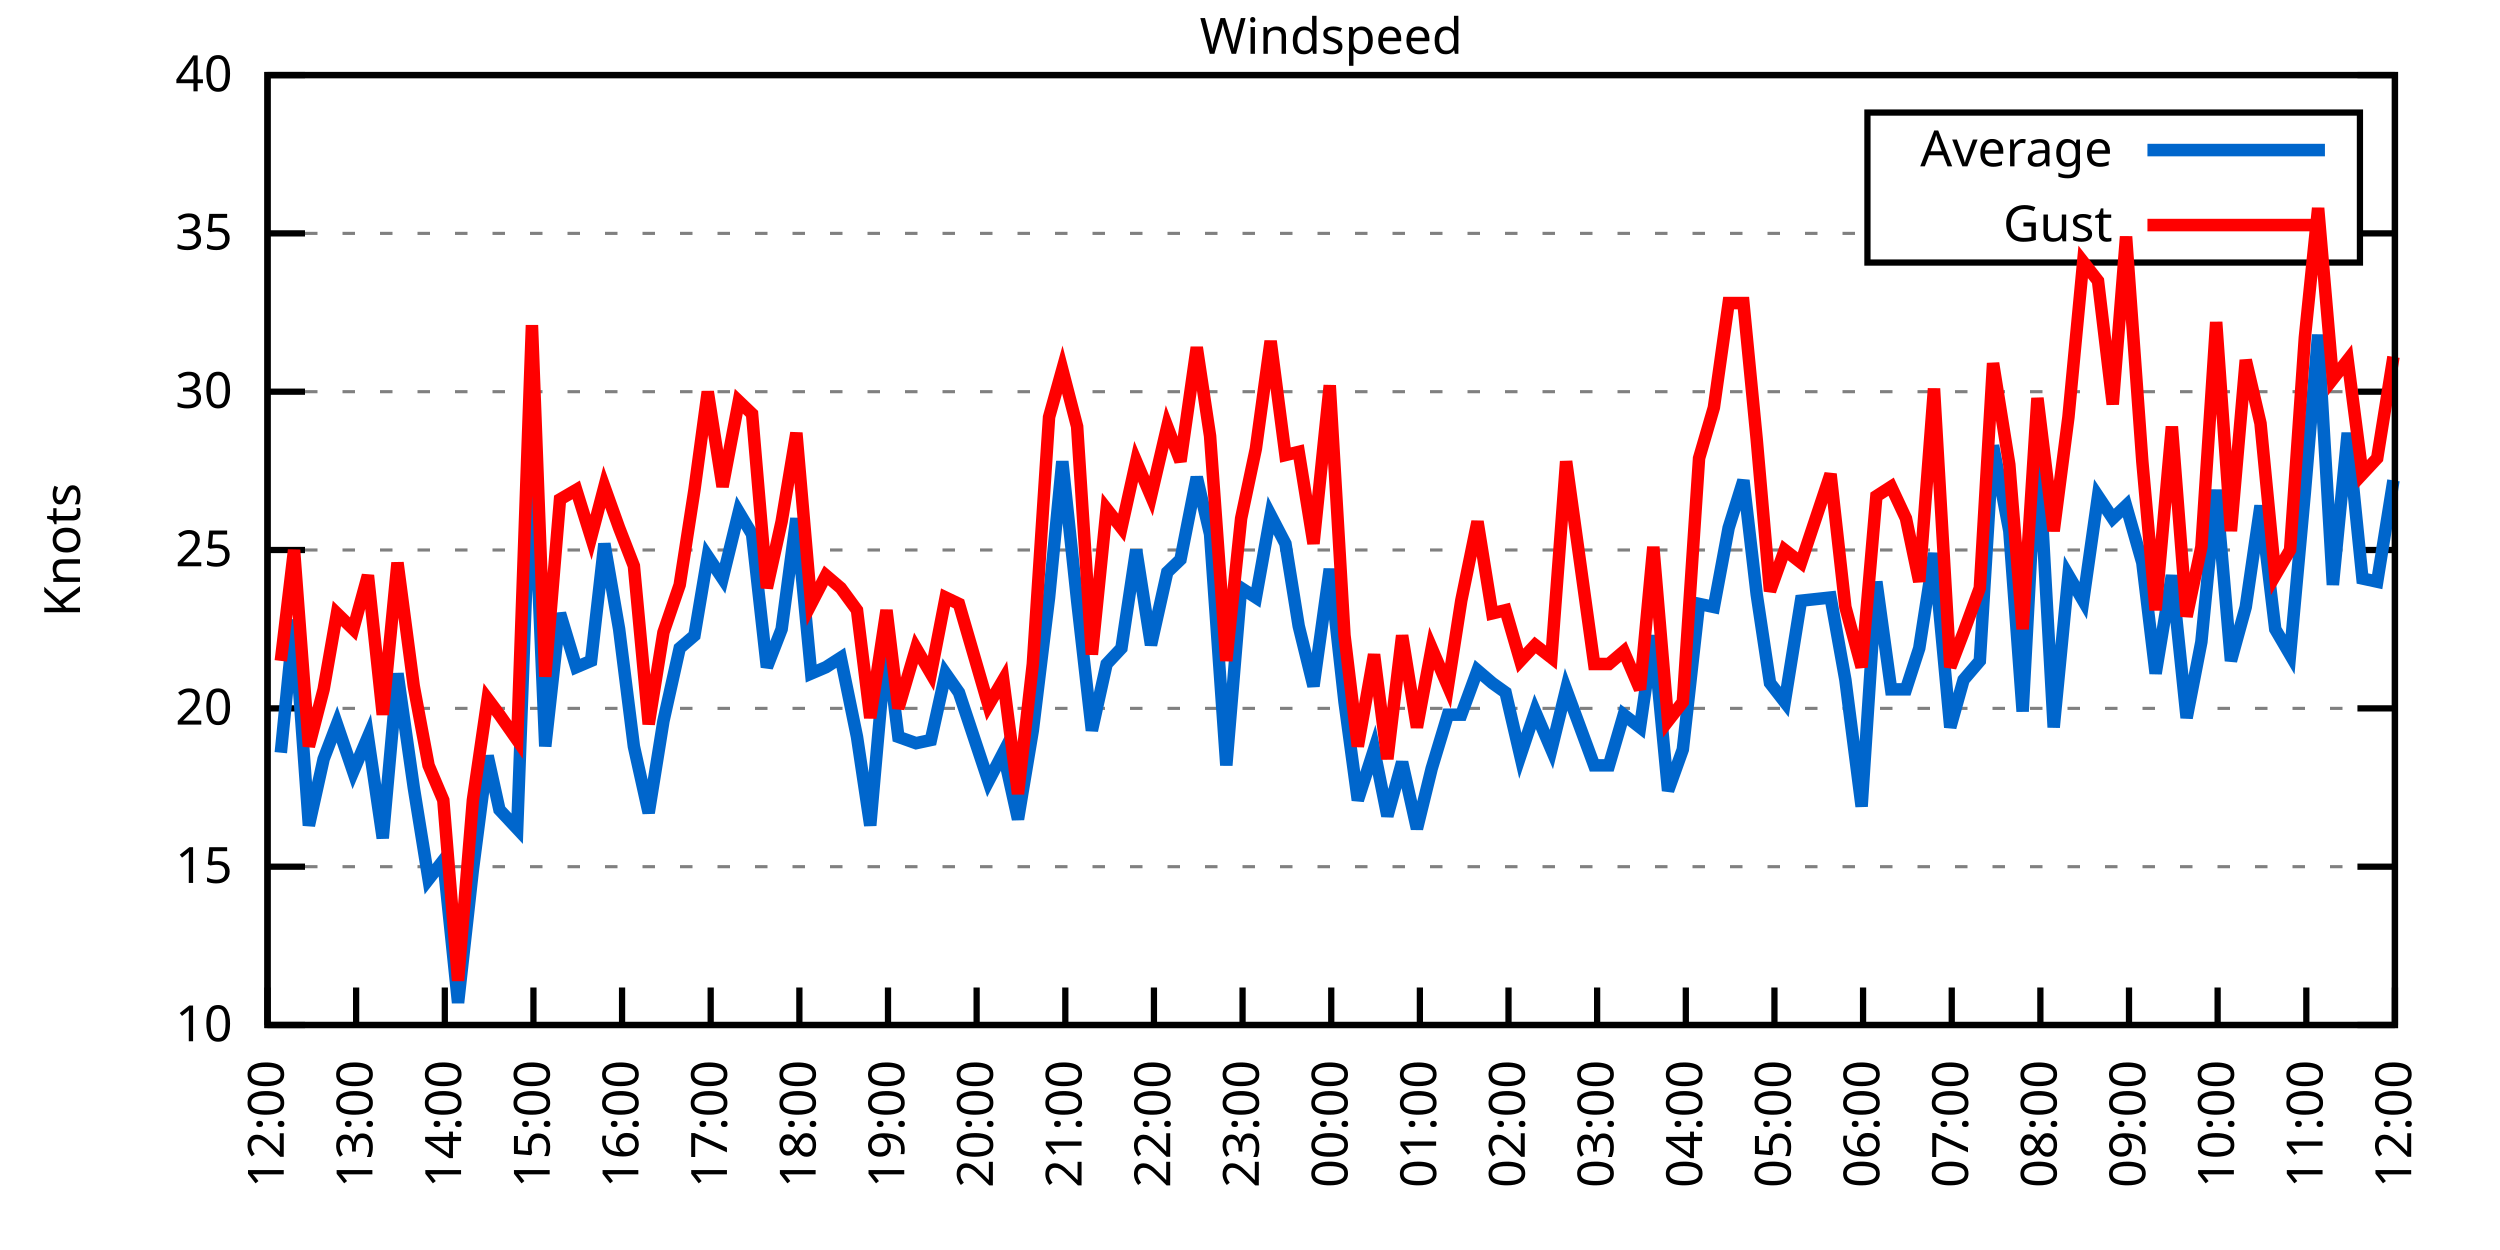
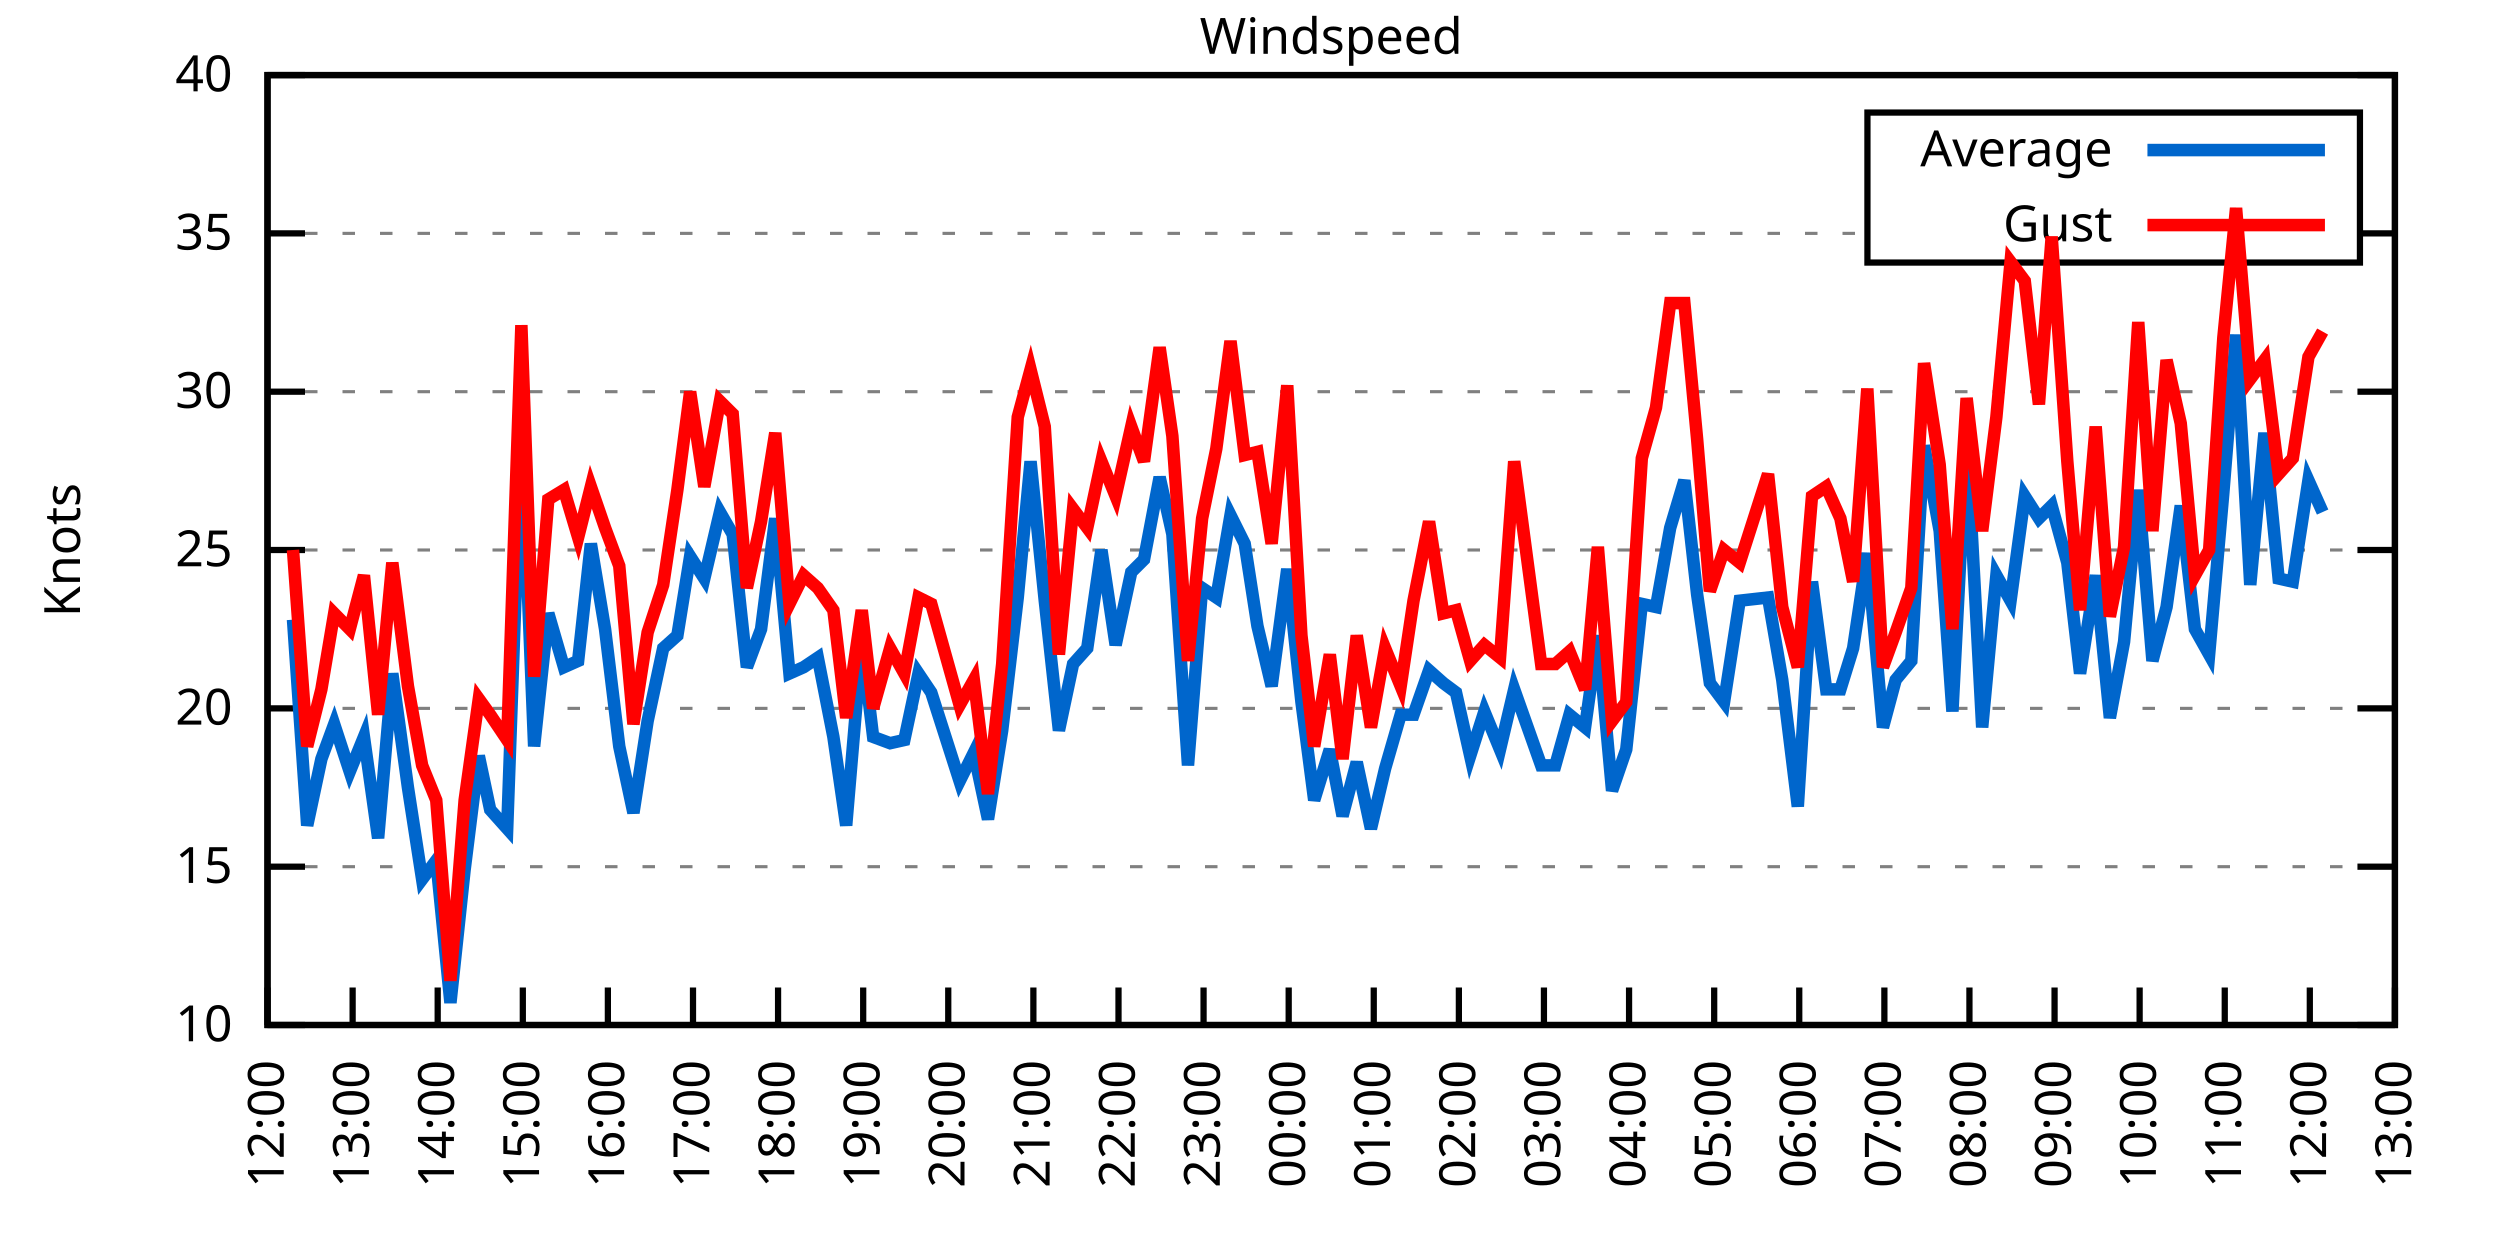
<svg xmlns="http://www.w3.org/2000/svg" xmlns:xlink="http://www.w3.org/1999/xlink" width="400" height="200" viewBox="0 0 400 200">
  <g id="gnuplot_canvas">
    <rect x="0" y="0" width="400" height="200" fill="none" />
    <defs>
      <circle id="gpDot" r="0.5" stroke-width="0.5" stroke="currentColor" />
      <path id="gpPt0" stroke-width="0.333" stroke="currentColor" d="M-1,0 h2 M0,-1 v2" />
      <path id="gpPt1" stroke-width="0.333" stroke="currentColor" d="M-1,-1 L1,1 M1,-1 L-1,1" />
      <path id="gpPt2" stroke-width="0.333" stroke="currentColor" d="M-1,0 L1,0 M0,-1 L0,1 M-1,-1 L1,1 M-1,1 L1,-1" />
      <rect id="gpPt3" stroke-width="0.333" stroke="currentColor" x="-1" y="-1" width="2" height="2" />
      <rect id="gpPt4" stroke-width="0.333" stroke="currentColor" fill="currentColor" x="-1" y="-1" width="2" height="2" />
      <circle id="gpPt5" stroke-width="0.333" stroke="currentColor" cx="0" cy="0" r="1" />
      <use xlink:href="#gpPt5" id="gpPt6" fill="currentColor" stroke="none" />
      <path id="gpPt7" stroke-width="0.333" stroke="currentColor" d="M0,-1.33 L-1.33,0.67 L1.33,0.67 z" />
      <use xlink:href="#gpPt7" id="gpPt8" fill="currentColor" stroke="none" />
      <use xlink:href="#gpPt7" id="gpPt9" stroke="currentColor" transform="rotate(180)" />
      <use xlink:href="#gpPt9" id="gpPt10" fill="currentColor" stroke="none" />
      <use xlink:href="#gpPt3" id="gpPt11" stroke="currentColor" transform="rotate(45)" />
      <use xlink:href="#gpPt11" id="gpPt12" fill="currentColor" stroke="none" />
      <path id="gpPt13" stroke-width="0.333" stroke="currentColor" d="M0,1.330 L1.265,0.411 L0.782,-1.067 L-0.782,-1.076 L-1.265,0.411 z" />
      <use xlink:href="#gpPt13" id="gpPt14" fill="currentColor" stroke="none" />
      <filter id="textbox" filterUnits="objectBoundingBox" x="0" y="0" height="1" width="1">
        <feFlood flood-color="white" flood-opacity="1" result="bgnd" />
        <feComposite in="SourceGraphic" in2="bgnd" operator="atop" />
      </filter>
      <filter id="greybox" filterUnits="objectBoundingBox" x="0" y="0" height="1" width="1">
        <feFlood flood-color="lightgrey" flood-opacity="1" result="grey" />
        <feComposite in="SourceGraphic" in2="grey" operator="atop" />
      </filter>
    </defs>
    <g fill="none" color="white" stroke="currentColor" stroke-width="1.00" stroke-linecap="butt" stroke-linejoin="miter">
</g>
    <g fill="none" color="black" stroke="currentColor" stroke-width="1.00" stroke-linecap="butt" stroke-linejoin="miter">
      <g stroke="none" shape-rendering="crispEdges">
        <polygon fill="rgb(255, 255, 255)" points="42.80,164.00 383.18,164.00 383.18,12.02 42.80,12.02 " />
      </g>
    </g>
    <g fill="none" color="black" stroke="currentColor" stroke-width="1.00" stroke-linecap="butt" stroke-linejoin="miter">
</g>
    <g fill="none" color="black" stroke="black" stroke-width="0.50" stroke-linecap="butt" stroke-linejoin="miter">
</g>
    <g fill="none" color="gray" stroke="currentColor" stroke-width="0.50" stroke-linecap="butt" stroke-linejoin="miter">
      <path stroke="gray" stroke-dasharray="2,4" class="gridline" d="M42.80,164.00 L383.19,164.00  " />
    </g>
    <g fill="none" color="gray" stroke="gray" stroke-width="1.00" stroke-linecap="butt" stroke-linejoin="miter">
</g>
    <g fill="none" color="black" stroke="currentColor" stroke-width="1.00" stroke-linecap="butt" stroke-linejoin="miter">
      <path stroke="black" d="M42.80,164.00 L48.80,164.00 M383.19,164.00 L377.19,164.00  " />
      <g transform="translate(37.20,166.60)" stroke="none" fill="black" font-family="Sans" font-size="8.00" text-anchor="end">
        <text>
          <tspan font-family="Sans"> 10</tspan>
        </text>
      </g>
    </g>
    <g fill="none" color="black" stroke="currentColor" stroke-width="1.00" stroke-linecap="butt" stroke-linejoin="miter">
</g>
    <g fill="none" color="black" stroke="black" stroke-width="0.50" stroke-linecap="butt" stroke-linejoin="miter">
</g>
    <g fill="none" color="gray" stroke="currentColor" stroke-width="0.50" stroke-linecap="butt" stroke-linejoin="miter">
      <path stroke="gray" stroke-dasharray="2,4" class="gridline" d="M42.80,138.67 L383.19,138.67  " />
    </g>
    <g fill="none" color="gray" stroke="gray" stroke-width="1.00" stroke-linecap="butt" stroke-linejoin="miter">
</g>
    <g fill="none" color="black" stroke="currentColor" stroke-width="1.00" stroke-linecap="butt" stroke-linejoin="miter">
      <path stroke="black" d="M42.80,138.67 L48.80,138.67 M383.19,138.67 L377.19,138.67  " />
      <g transform="translate(37.20,141.27)" stroke="none" fill="black" font-family="Sans" font-size="8.00" text-anchor="end">
        <text>
          <tspan font-family="Sans"> 15</tspan>
        </text>
      </g>
    </g>
    <g fill="none" color="black" stroke="currentColor" stroke-width="1.00" stroke-linecap="butt" stroke-linejoin="miter">
</g>
    <g fill="none" color="black" stroke="black" stroke-width="0.50" stroke-linecap="butt" stroke-linejoin="miter">
</g>
    <g fill="none" color="gray" stroke="currentColor" stroke-width="0.50" stroke-linecap="butt" stroke-linejoin="miter">
      <path stroke="gray" stroke-dasharray="2,4" class="gridline" d="M42.80,113.34 L383.19,113.34  " />
    </g>
    <g fill="none" color="gray" stroke="gray" stroke-width="1.00" stroke-linecap="butt" stroke-linejoin="miter">
</g>
    <g fill="none" color="black" stroke="currentColor" stroke-width="1.00" stroke-linecap="butt" stroke-linejoin="miter">
      <path stroke="black" d="M42.80,113.34 L48.80,113.34 M383.19,113.34 L377.19,113.34  " />
      <g transform="translate(37.20,115.94)" stroke="none" fill="black" font-family="Sans" font-size="8.00" text-anchor="end">
        <text>
          <tspan font-family="Sans"> 20</tspan>
        </text>
      </g>
    </g>
    <g fill="none" color="black" stroke="currentColor" stroke-width="1.00" stroke-linecap="butt" stroke-linejoin="miter">
</g>
    <g fill="none" color="black" stroke="black" stroke-width="0.50" stroke-linecap="butt" stroke-linejoin="miter">
</g>
    <g fill="none" color="gray" stroke="currentColor" stroke-width="0.50" stroke-linecap="butt" stroke-linejoin="miter">
      <path stroke="gray" stroke-dasharray="2,4" class="gridline" d="M42.80,88.00 L383.19,88.00  " />
    </g>
    <g fill="none" color="gray" stroke="gray" stroke-width="1.00" stroke-linecap="butt" stroke-linejoin="miter">
</g>
    <g fill="none" color="black" stroke="currentColor" stroke-width="1.00" stroke-linecap="butt" stroke-linejoin="miter">
      <path stroke="black" d="M42.80,88.00 L48.80,88.00 M383.19,88.00 L377.19,88.00  " />
      <g transform="translate(37.20,90.60)" stroke="none" fill="black" font-family="Sans" font-size="8.00" text-anchor="end">
        <text>
          <tspan font-family="Sans"> 25</tspan>
        </text>
      </g>
    </g>
    <g fill="none" color="black" stroke="currentColor" stroke-width="1.00" stroke-linecap="butt" stroke-linejoin="miter">
</g>
    <g fill="none" color="black" stroke="black" stroke-width="0.50" stroke-linecap="butt" stroke-linejoin="miter">
</g>
    <g fill="none" color="gray" stroke="currentColor" stroke-width="0.50" stroke-linecap="butt" stroke-linejoin="miter">
      <path stroke="gray" stroke-dasharray="2,4" class="gridline" d="M42.80,62.67 L383.19,62.67  " />
    </g>
    <g fill="none" color="gray" stroke="gray" stroke-width="1.00" stroke-linecap="butt" stroke-linejoin="miter">
</g>
    <g fill="none" color="black" stroke="currentColor" stroke-width="1.00" stroke-linecap="butt" stroke-linejoin="miter">
      <path stroke="black" d="M42.80,62.67 L48.80,62.67 M383.19,62.67 L377.19,62.67  " />
      <g transform="translate(37.20,65.27)" stroke="none" fill="black" font-family="Sans" font-size="8.00" text-anchor="end">
        <text>
          <tspan font-family="Sans"> 30</tspan>
        </text>
      </g>
    </g>
    <g fill="none" color="black" stroke="currentColor" stroke-width="1.00" stroke-linecap="butt" stroke-linejoin="miter">
</g>
    <g fill="none" color="black" stroke="black" stroke-width="0.50" stroke-linecap="butt" stroke-linejoin="miter">
</g>
    <g fill="none" color="gray" stroke="currentColor" stroke-width="0.50" stroke-linecap="butt" stroke-linejoin="miter">
      <path stroke="gray" stroke-dasharray="2,4" class="gridline" d="M42.80,37.34 L298.79,37.34 M377.59,37.34 L383.19,37.34  " />
    </g>
    <g fill="none" color="gray" stroke="gray" stroke-width="1.00" stroke-linecap="butt" stroke-linejoin="miter">
</g>
    <g fill="none" color="black" stroke="currentColor" stroke-width="1.00" stroke-linecap="butt" stroke-linejoin="miter">
      <path stroke="black" d="M42.80,37.34 L48.80,37.34 M383.19,37.34 L377.19,37.34  " />
      <g transform="translate(37.20,39.94)" stroke="none" fill="black" font-family="Sans" font-size="8.00" text-anchor="end">
        <text>
          <tspan font-family="Sans"> 35</tspan>
        </text>
      </g>
    </g>
    <g fill="none" color="black" stroke="currentColor" stroke-width="1.00" stroke-linecap="butt" stroke-linejoin="miter">
</g>
    <g fill="none" color="black" stroke="black" stroke-width="0.50" stroke-linecap="butt" stroke-linejoin="miter">
</g>
    <g fill="none" color="gray" stroke="currentColor" stroke-width="0.50" stroke-linecap="butt" stroke-linejoin="miter">
      <path stroke="gray" stroke-dasharray="2,4" class="gridline" d="M42.80,12.01 L383.19,12.01  " />
    </g>
    <g fill="none" color="gray" stroke="gray" stroke-width="1.00" stroke-linecap="butt" stroke-linejoin="miter">
</g>
    <g fill="none" color="black" stroke="currentColor" stroke-width="1.00" stroke-linecap="butt" stroke-linejoin="miter">
      <path stroke="black" d="M42.80,12.01 L48.80,12.01 M383.19,12.01 L377.19,12.01  " />
      <g transform="translate(37.20,14.61)" stroke="none" fill="black" font-family="Sans" font-size="8.00" text-anchor="end">
        <text>
          <tspan font-family="Sans"> 40</tspan>
        </text>
      </g>
    </g>
    <g fill="none" color="black" stroke="currentColor" stroke-width="1.00" stroke-linecap="butt" stroke-linejoin="miter">
      <path stroke="black" d="M42.80,164.00 L42.80,158.00  " />
      <g transform="translate(45.40,169.60) rotate(270.00)" stroke="none" fill="black" font-family="Sans" font-size="8.00" text-anchor="end">
        <text>
          <tspan font-family="Sans">12:00</tspan>
        </text>
      </g>
    </g>
    <g fill="none" color="black" stroke="currentColor" stroke-width="1.00" stroke-linecap="butt" stroke-linejoin="miter">
-       <path stroke="black" d="M56.98,164.00 L56.98,158.00  " />
-       <g transform="translate(59.58,169.60) rotate(270.00)" stroke="none" fill="black" font-family="Sans" font-size="8.00" text-anchor="end">
+       <path stroke="black" d="M56.42,164.00 L56.42,158.00  " />
+       <g transform="translate(59.02,169.60) rotate(270.00)" stroke="none" fill="black" font-family="Sans" font-size="8.00" text-anchor="end">
        <text>
          <tspan font-family="Sans">13:00</tspan>
        </text>
      </g>
    </g>
    <g fill="none" color="black" stroke="currentColor" stroke-width="1.00" stroke-linecap="butt" stroke-linejoin="miter">
-       <path stroke="black" d="M71.17,164.00 L71.17,158.00  " />
-       <g transform="translate(73.77,169.60) rotate(270.00)" stroke="none" fill="black" font-family="Sans" font-size="8.00" text-anchor="end">
+       <path stroke="black" d="M70.03,164.00 L70.03,158.00  " />
+       <g transform="translate(72.63,169.60) rotate(270.00)" stroke="none" fill="black" font-family="Sans" font-size="8.00" text-anchor="end">
        <text>
          <tspan font-family="Sans">14:00</tspan>
        </text>
      </g>
    </g>
    <g fill="none" color="black" stroke="currentColor" stroke-width="1.00" stroke-linecap="butt" stroke-linejoin="miter">
-       <path stroke="black" d="M85.35,164.00 L85.35,158.00  " />
-       <g transform="translate(87.95,169.60) rotate(270.00)" stroke="none" fill="black" font-family="Sans" font-size="8.00" text-anchor="end">
+       <path stroke="black" d="M83.65,164.00 L83.65,158.00  " />
+       <g transform="translate(86.25,169.60) rotate(270.00)" stroke="none" fill="black" font-family="Sans" font-size="8.00" text-anchor="end">
        <text>
          <tspan font-family="Sans">15:00</tspan>
        </text>
      </g>
    </g>
    <g fill="none" color="black" stroke="currentColor" stroke-width="1.00" stroke-linecap="butt" stroke-linejoin="miter">
-       <path stroke="black" d="M99.53,164.00 L99.53,158.00  " />
-       <g transform="translate(102.13,169.60) rotate(270.00)" stroke="none" fill="black" font-family="Sans" font-size="8.00" text-anchor="end">
+       <path stroke="black" d="M97.26,164.00 L97.26,158.00  " />
+       <g transform="translate(99.86,169.60) rotate(270.00)" stroke="none" fill="black" font-family="Sans" font-size="8.00" text-anchor="end">
        <text>
          <tspan font-family="Sans">16:00</tspan>
        </text>
      </g>
    </g>
    <g fill="none" color="black" stroke="currentColor" stroke-width="1.00" stroke-linecap="butt" stroke-linejoin="miter">
-       <path stroke="black" d="M113.71,164.00 L113.71,158.00  " />
-       <g transform="translate(116.31,169.60) rotate(270.00)" stroke="none" fill="black" font-family="Sans" font-size="8.00" text-anchor="end">
+       <path stroke="black" d="M110.88,164.00 L110.88,158.00  " />
+       <g transform="translate(113.48,169.60) rotate(270.00)" stroke="none" fill="black" font-family="Sans" font-size="8.00" text-anchor="end">
        <text>
          <tspan font-family="Sans">17:00</tspan>
        </text>
      </g>
    </g>
    <g fill="none" color="black" stroke="currentColor" stroke-width="1.00" stroke-linecap="butt" stroke-linejoin="miter">
-       <path stroke="black" d="M127.90,164.00 L127.90,158.00  " />
-       <g transform="translate(130.50,169.60) rotate(270.00)" stroke="none" fill="black" font-family="Sans" font-size="8.00" text-anchor="end">
+       <path stroke="black" d="M124.49,164.00 L124.49,158.00  " />
+       <g transform="translate(127.09,169.60) rotate(270.00)" stroke="none" fill="black" font-family="Sans" font-size="8.00" text-anchor="end">
        <text>
          <tspan font-family="Sans">18:00</tspan>
        </text>
      </g>
    </g>
    <g fill="none" color="black" stroke="currentColor" stroke-width="1.00" stroke-linecap="butt" stroke-linejoin="miter">
-       <path stroke="black" d="M142.08,164.00 L142.08,158.00  " />
-       <g transform="translate(144.68,169.60) rotate(270.00)" stroke="none" fill="black" font-family="Sans" font-size="8.00" text-anchor="end">
+       <path stroke="black" d="M138.11,164.00 L138.11,158.00  " />
+       <g transform="translate(140.71,169.60) rotate(270.00)" stroke="none" fill="black" font-family="Sans" font-size="8.00" text-anchor="end">
        <text>
          <tspan font-family="Sans">19:00</tspan>
        </text>
      </g>
    </g>
    <g fill="none" color="black" stroke="currentColor" stroke-width="1.00" stroke-linecap="butt" stroke-linejoin="miter">
-       <path stroke="black" d="M156.26,164.00 L156.26,158.00  " />
-       <g transform="translate(158.86,169.60) rotate(270.00)" stroke="none" fill="black" font-family="Sans" font-size="8.00" text-anchor="end">
+       <path stroke="black" d="M151.72,164.00 L151.72,158.00  " />
+       <g transform="translate(154.32,169.60) rotate(270.00)" stroke="none" fill="black" font-family="Sans" font-size="8.00" text-anchor="end">
        <text>
          <tspan font-family="Sans">20:00</tspan>
        </text>
      </g>
    </g>
    <g fill="none" color="black" stroke="currentColor" stroke-width="1.00" stroke-linecap="butt" stroke-linejoin="miter">
-       <path stroke="black" d="M170.45,164.00 L170.45,158.00  " />
-       <g transform="translate(173.05,169.60) rotate(270.00)" stroke="none" fill="black" font-family="Sans" font-size="8.00" text-anchor="end">
+       <path stroke="black" d="M165.34,164.00 L165.34,158.00  " />
+       <g transform="translate(167.94,169.60) rotate(270.00)" stroke="none" fill="black" font-family="Sans" font-size="8.00" text-anchor="end">
        <text>
          <tspan font-family="Sans">21:00</tspan>
        </text>
      </g>
    </g>
    <g fill="none" color="black" stroke="currentColor" stroke-width="1.00" stroke-linecap="butt" stroke-linejoin="miter">
-       <path stroke="black" d="M184.63,164.00 L184.63,158.00  " />
-       <g transform="translate(187.23,169.60) rotate(270.00)" stroke="none" fill="black" font-family="Sans" font-size="8.00" text-anchor="end">
+       <path stroke="black" d="M178.96,164.00 L178.96,158.00  " />
+       <g transform="translate(181.56,169.60) rotate(270.00)" stroke="none" fill="black" font-family="Sans" font-size="8.00" text-anchor="end">
        <text>
          <tspan font-family="Sans">22:00</tspan>
        </text>
      </g>
    </g>
    <g fill="none" color="black" stroke="currentColor" stroke-width="1.00" stroke-linecap="butt" stroke-linejoin="miter">
-       <path stroke="black" d="M198.81,164.00 L198.81,158.00  " />
-       <g transform="translate(201.41,169.60) rotate(270.00)" stroke="none" fill="black" font-family="Sans" font-size="8.00" text-anchor="end">
+       <path stroke="black" d="M192.57,164.00 L192.57,158.00  " />
+       <g transform="translate(195.17,169.60) rotate(270.00)" stroke="none" fill="black" font-family="Sans" font-size="8.00" text-anchor="end">
        <text>
          <tspan font-family="Sans">23:00</tspan>
        </text>
      </g>
    </g>
    <g fill="none" color="black" stroke="currentColor" stroke-width="1.00" stroke-linecap="butt" stroke-linejoin="miter">
-       <path stroke="black" d="M213.00,164.00 L213.00,158.00  " />
-       <g transform="translate(215.60,169.60) rotate(270.00)" stroke="none" fill="black" font-family="Sans" font-size="8.00" text-anchor="end">
+       <path stroke="black" d="M206.19,164.00 L206.19,158.00  " />
+       <g transform="translate(208.79,169.60) rotate(270.00)" stroke="none" fill="black" font-family="Sans" font-size="8.00" text-anchor="end">
        <text>
          <tspan font-family="Sans">00:00</tspan>
        </text>
      </g>
    </g>
    <g fill="none" color="black" stroke="currentColor" stroke-width="1.00" stroke-linecap="butt" stroke-linejoin="miter">
-       <path stroke="black" d="M227.18,164.00 L227.18,158.00  " />
-       <g transform="translate(229.78,169.60) rotate(270.00)" stroke="none" fill="black" font-family="Sans" font-size="8.00" text-anchor="end">
+       <path stroke="black" d="M219.80,164.00 L219.80,158.00  " />
+       <g transform="translate(222.40,169.60) rotate(270.00)" stroke="none" fill="black" font-family="Sans" font-size="8.00" text-anchor="end">
        <text>
          <tspan font-family="Sans">01:00</tspan>
        </text>
      </g>
    </g>
    <g fill="none" color="black" stroke="currentColor" stroke-width="1.00" stroke-linecap="butt" stroke-linejoin="miter">
-       <path stroke="black" d="M241.36,164.00 L241.36,158.00  " />
-       <g transform="translate(243.96,169.60) rotate(270.00)" stroke="none" fill="black" font-family="Sans" font-size="8.00" text-anchor="end">
+       <path stroke="black" d="M233.42,164.00 L233.42,158.00  " />
+       <g transform="translate(236.02,169.60) rotate(270.00)" stroke="none" fill="black" font-family="Sans" font-size="8.00" text-anchor="end">
        <text>
          <tspan font-family="Sans">02:00</tspan>
        </text>
      </g>
    </g>
    <g fill="none" color="black" stroke="currentColor" stroke-width="1.00" stroke-linecap="butt" stroke-linejoin="miter">
-       <path stroke="black" d="M255.54,164.00 L255.54,158.00  " />
-       <g transform="translate(258.14,169.60) rotate(270.00)" stroke="none" fill="black" font-family="Sans" font-size="8.00" text-anchor="end">
+       <path stroke="black" d="M247.03,164.00 L247.03,158.00  " />
+       <g transform="translate(249.63,169.60) rotate(270.00)" stroke="none" fill="black" font-family="Sans" font-size="8.00" text-anchor="end">
        <text>
          <tspan font-family="Sans">03:00</tspan>
        </text>
      </g>
    </g>
    <g fill="none" color="black" stroke="currentColor" stroke-width="1.00" stroke-linecap="butt" stroke-linejoin="miter">
-       <path stroke="black" d="M269.73,164.00 L269.73,158.00  " />
-       <g transform="translate(272.33,169.60) rotate(270.00)" stroke="none" fill="black" font-family="Sans" font-size="8.00" text-anchor="end">
+       <path stroke="black" d="M260.65,164.00 L260.65,158.00  " />
+       <g transform="translate(263.25,169.60) rotate(270.00)" stroke="none" fill="black" font-family="Sans" font-size="8.00" text-anchor="end">
        <text>
          <tspan font-family="Sans">04:00</tspan>
        </text>
      </g>
    </g>
    <g fill="none" color="black" stroke="currentColor" stroke-width="1.00" stroke-linecap="butt" stroke-linejoin="miter">
-       <path stroke="black" d="M283.91,164.00 L283.91,158.00  " />
-       <g transform="translate(286.51,169.60) rotate(270.00)" stroke="none" fill="black" font-family="Sans" font-size="8.00" text-anchor="end">
+       <path stroke="black" d="M274.27,164.00 L274.27,158.00  " />
+       <g transform="translate(276.87,169.60) rotate(270.00)" stroke="none" fill="black" font-family="Sans" font-size="8.00" text-anchor="end">
        <text>
          <tspan font-family="Sans">05:00</tspan>
        </text>
      </g>
    </g>
    <g fill="none" color="black" stroke="currentColor" stroke-width="1.00" stroke-linecap="butt" stroke-linejoin="miter">
-       <path stroke="black" d="M298.09,164.00 L298.09,158.00  " />
-       <g transform="translate(300.69,169.60) rotate(270.00)" stroke="none" fill="black" font-family="Sans" font-size="8.00" text-anchor="end">
+       <path stroke="black" d="M287.88,164.00 L287.88,158.00  " />
+       <g transform="translate(290.48,169.60) rotate(270.00)" stroke="none" fill="black" font-family="Sans" font-size="8.00" text-anchor="end">
        <text>
          <tspan font-family="Sans">06:00</tspan>
        </text>
      </g>
    </g>
    <g fill="none" color="black" stroke="currentColor" stroke-width="1.00" stroke-linecap="butt" stroke-linejoin="miter">
-       <path stroke="black" d="M312.28,164.00 L312.28,158.00  " />
-       <g transform="translate(314.88,169.60) rotate(270.00)" stroke="none" fill="black" font-family="Sans" font-size="8.00" text-anchor="end">
+       <path stroke="black" d="M301.50,164.00 L301.50,158.00  " />
+       <g transform="translate(304.10,169.60) rotate(270.00)" stroke="none" fill="black" font-family="Sans" font-size="8.00" text-anchor="end">
        <text>
          <tspan font-family="Sans">07:00</tspan>
        </text>
      </g>
    </g>
    <g fill="none" color="black" stroke="currentColor" stroke-width="1.00" stroke-linecap="butt" stroke-linejoin="miter">
-       <path stroke="black" d="M326.46,164.00 L326.46,158.00  " />
-       <g transform="translate(329.06,169.60) rotate(270.00)" stroke="none" fill="black" font-family="Sans" font-size="8.00" text-anchor="end">
+       <path stroke="black" d="M315.11,164.00 L315.11,158.00  " />
+       <g transform="translate(317.71,169.60) rotate(270.00)" stroke="none" fill="black" font-family="Sans" font-size="8.00" text-anchor="end">
        <text>
          <tspan font-family="Sans">08:00</tspan>
        </text>
      </g>
    </g>
    <g fill="none" color="black" stroke="currentColor" stroke-width="1.00" stroke-linecap="butt" stroke-linejoin="miter">
-       <path stroke="black" d="M340.64,164.00 L340.64,158.00  " />
-       <g transform="translate(343.24,169.60) rotate(270.00)" stroke="none" fill="black" font-family="Sans" font-size="8.00" text-anchor="end">
+       <path stroke="black" d="M328.73,164.00 L328.73,158.00  " />
+       <g transform="translate(331.33,169.60) rotate(270.00)" stroke="none" fill="black" font-family="Sans" font-size="8.00" text-anchor="end">
        <text>
          <tspan font-family="Sans">09:00</tspan>
        </text>
      </g>
    </g>
    <g fill="none" color="black" stroke="currentColor" stroke-width="1.00" stroke-linecap="butt" stroke-linejoin="miter">
-       <path stroke="black" d="M354.82,164.00 L354.82,158.00  " />
-       <g transform="translate(357.42,169.60) rotate(270.00)" stroke="none" fill="black" font-family="Sans" font-size="8.00" text-anchor="end">
+       <path stroke="black" d="M342.34,164.00 L342.34,158.00  " />
+       <g transform="translate(344.94,169.60) rotate(270.00)" stroke="none" fill="black" font-family="Sans" font-size="8.00" text-anchor="end">
        <text>
          <tspan font-family="Sans">10:00</tspan>
        </text>
      </g>
    </g>
    <g fill="none" color="black" stroke="currentColor" stroke-width="1.00" stroke-linecap="butt" stroke-linejoin="miter">
-       <path stroke="black" d="M369.01,164.00 L369.01,158.00  " />
-       <g transform="translate(371.61,169.60) rotate(270.00)" stroke="none" fill="black" font-family="Sans" font-size="8.00" text-anchor="end">
+       <path stroke="black" d="M355.96,164.00 L355.96,158.00  " />
+       <g transform="translate(358.56,169.60) rotate(270.00)" stroke="none" fill="black" font-family="Sans" font-size="8.00" text-anchor="end">
        <text>
          <tspan font-family="Sans">11:00</tspan>
+         </text>
+       </g>
+     </g>
+     <g fill="none" color="black" stroke="currentColor" stroke-width="1.00" stroke-linecap="butt" stroke-linejoin="miter">
+       <path stroke="black" d="M369.57,164.00 L369.57,158.00  " />
+       <g transform="translate(372.17,169.60) rotate(270.00)" stroke="none" fill="black" font-family="Sans" font-size="8.00" text-anchor="end">
+         <text>
+           <tspan font-family="Sans">12:00</tspan>
        </text>
      </g>
    </g>
    <g fill="none" color="black" stroke="currentColor" stroke-width="1.00" stroke-linecap="butt" stroke-linejoin="miter">
      <path stroke="black" d="M383.19,164.00 L383.19,158.00  " />
      <g transform="translate(385.79,169.60) rotate(270.00)" stroke="none" fill="black" font-family="Sans" font-size="8.00" text-anchor="end">
        <text>
-           <tspan font-family="Sans">12:00</tspan>
+           <tspan font-family="Sans">13:00</tspan>
        </text>
      </g>
    </g>
    <g fill="none" color="black" stroke="currentColor" stroke-width="1.00" stroke-linecap="butt" stroke-linejoin="miter">
</g>
    <g fill="none" color="black" stroke="currentColor" stroke-width="1.00" stroke-linecap="butt" stroke-linejoin="miter">
      <path stroke="black" d="M42.80,12.01 L42.80,164.00 L383.19,164.00 L383.19,12.01 L42.80,12.01 Z  " />
    </g>
    <g fill="none" color="black" stroke="currentColor" stroke-width="1.00" stroke-linecap="butt" stroke-linejoin="miter">
</g>
    <g fill="none" color="black" stroke="currentColor" stroke-width="1.00" stroke-linecap="butt" stroke-linejoin="miter">
      <path stroke="black" d="M298.79,42.01 L298.79,18.01 L377.59,18.01 L377.59,42.01 L298.79,42.01 Z  " />
    </g>
    <g id="Windspeed_plot_1">
      <g fill="none" color="white" stroke="black" stroke-width="2.00" stroke-linecap="butt" stroke-linejoin="miter">
</g>
      <g fill="none" color="black" stroke="currentColor" stroke-width="2.00" stroke-linecap="butt" stroke-linejoin="miter">
        <g transform="translate(337.99,26.61)" stroke="none" fill="black" font-family="Sans" font-size="8.00" text-anchor="end">
          <text>
            <tspan font-family="Sans">Average</tspan>
          </text>
        </g>
      </g>
      <g fill="none" color="black" stroke="currentColor" stroke-width="2.00" stroke-linecap="butt" stroke-linejoin="miter">
-         <path stroke="rgb(  0, 102, 204)" d="M343.59,24.01 L371.99,24.01 M44.93,120.43 L47.05,99.15 L49.42,132.08 L51.78,121.44 L53.91,115.87 L56.51,123.47   L58.87,117.90 L61.24,134.11 L63.60,107.76 L66.20,126.00 L68.57,140.69 L70.93,137.66 L73.29,160.45 L75.66,139.17   L78.02,120.94 L79.91,129.55 L82.75,132.59 L85.11,69.26 L87.24,119.42 L89.60,98.14 L92.20,106.75 L94.57,105.74   L96.70,86.99 L99.06,100.67 L101.42,119.42 L103.79,130.06 L106.15,115.36 L108.75,103.71 L111.11,101.68 L113.24,89.02   L115.61,92.56 L118.21,81.93 L120.33,85.47 L122.70,106.75 L125.06,100.67 L127.42,82.94 L129.79,107.76 L132.15,106.75   L134.52,105.23 L137.12,117.90 L139.24,132.08 L141.84,102.70 L143.74,117.90 L146.57,118.91 L148.94,118.40 L151.30,107.76   L153.43,110.80 L158.15,124.99 L160.52,120.43 L162.88,131.07 L165.25,116.88 L167.85,95.60 L169.97,73.82 L172.34,96.11   L174.70,116.88 L177.06,106.24 L179.43,103.71 L181.79,88.00 L184.16,103.20 L186.76,91.55 L188.88,89.52 L191.48,76.35   L193.61,85.47 L196.21,122.46 L198.58,94.08 L200.94,95.60 L203.30,82.43 L205.67,86.99 L207.79,100.16 L210.16,109.79   L212.76,91.04 L215.12,112.32 L217.25,128.03 L219.85,119.92 L221.98,130.56 L224.34,121.95 L226.71,132.59 L229.07,122.96   L231.67,114.35 L233.80,114.35 L236.40,107.26 L238.76,109.28 L240.89,110.80 L243.25,120.94 L245.62,113.84 L248.22,119.92   L250.58,110.30 L255.07,122.46 L257.43,122.46 L259.80,114.35 L262.40,116.38 L264.53,101.68 L266.89,126.51 L269.25,119.92   L271.85,96.62 L274.22,97.12 L276.58,84.46 L278.95,76.86 L281.07,95.10 L283.20,109.28 L285.56,112.32 L288.16,96.11   L292.89,95.60 L295.26,108.78 L297.86,129.04 L300.22,93.07 L302.58,110.30 L304.95,110.30 L307.08,103.71 L309.44,88.51   L312.04,116.38 L314.17,108.78 L316.77,105.74 L318.89,71.29 L321.49,84.97 L323.62,113.84 L325.99,69.77 L328.59,116.38   L330.95,92.06 L333.31,96.11 L335.68,79.39 L338.04,82.94 L340.17,80.91 L342.77,90.03 L344.90,107.76 L347.50,92.06   L349.86,114.86 L352.22,102.70 L354.59,78.38 L356.95,105.74 L359.32,97.12 L361.68,80.91 L364.04,100.67 L366.41,104.72   L368.77,78.89 L370.90,53.55 L373.26,93.58 L375.63,69.26 L377.99,92.56 L380.35,93.07 L382.95,76.86  " />
+         <path stroke="rgb(  0, 102, 204)" d="M343.59,24.01 L371.99,24.01 M46.88,99.15 L49.15,132.08 L51.42,121.44 L53.47,115.87 L55.96,123.47 L58.23,117.90   L60.50,134.11 L62.77,107.76 L65.27,126.00 L67.54,140.69 L69.80,137.66 L72.07,160.45 L74.34,139.17 L76.61,120.94   L78.43,129.55 L81.15,132.59 L83.42,69.26 L85.46,119.42 L87.73,98.14 L90.23,106.75 L92.50,105.74 L94.54,86.99   L96.81,100.67 L99.08,119.42 L101.35,130.06 L103.62,115.36 L106.11,103.71 L108.38,101.68 L110.42,89.02 L112.69,92.56   L115.19,81.93 L117.23,85.47 L119.50,106.75 L121.77,100.67 L124.04,82.94 L126.31,107.76 L128.58,106.75 L130.85,105.23   L133.34,117.90 L135.39,132.08 L137.88,102.70 L139.70,117.90 L142.42,118.91 L144.69,118.40 L146.96,107.76 L149.00,110.80   L153.54,124.99 L155.81,120.43 L158.08,131.07 L160.35,116.88 L162.84,95.60 L164.89,73.82 L167.16,96.11 L169.43,116.88   L171.69,106.24 L173.96,103.71 L176.23,88.00 L178.50,103.20 L181.00,91.55 L183.04,89.52 L185.54,76.35 L187.58,85.47   L190.08,122.46 L192.34,94.08 L194.61,95.60 L196.88,82.43 L199.15,86.99 L201.19,100.16 L203.46,109.79 L205.96,91.04   L208.23,112.32 L210.27,128.03 L212.77,119.92 L214.81,130.56 L217.08,121.95 L219.35,132.59 L221.62,122.96 L224.11,114.35   L226.16,114.35 L228.65,107.26 L230.92,109.28 L232.96,110.80 L235.23,120.94 L237.50,113.84 L240.00,119.92 L242.27,110.30   L246.58,122.46 L248.85,122.46 L251.12,114.35 L253.61,116.38 L255.66,101.68 L257.93,126.51 L260.20,119.92 L262.69,96.62   L264.96,97.12 L267.23,84.46 L269.50,76.86 L271.54,95.10 L273.58,109.28 L275.85,112.32 L278.35,96.11 L282.89,95.60   L285.16,108.78 L287.65,129.04 L289.92,93.07 L292.19,110.30 L294.46,110.30 L296.50,103.71 L298.77,88.51 L301.27,116.38   L303.31,108.78 L305.81,105.74 L307.85,71.29 L310.35,84.97 L312.39,113.84 L314.66,69.77 L317.15,116.38 L319.42,92.06   L321.69,96.11 L323.96,79.39 L326.23,82.94 L328.27,80.91 L330.77,90.03 L332.81,107.76 L335.31,92.06 L337.58,114.86   L339.85,102.70 L342.12,78.38 L344.39,105.74 L346.65,97.12 L348.92,80.91 L351.19,100.67 L353.46,104.72 L355.73,78.89   L357.77,53.55 L360.04,93.58 L362.31,69.26 L364.58,92.56 L366.85,93.07 L369.35,76.86 L371.62,81.93  " />
      </g>
    </g>
    <g id="Windspeed_plot_2">
      <g fill="none" color="black" stroke="currentColor" stroke-width="2.00" stroke-linecap="butt" stroke-linejoin="miter">
        <g transform="translate(337.99,38.61)" stroke="none" fill="black" font-family="Sans" font-size="8.00" text-anchor="end">
          <text>
            <tspan font-family="Sans">Gust</tspan>
          </text>
        </g>
      </g>
      <g fill="none" color="black" stroke="currentColor" stroke-width="2.00" stroke-linecap="butt" stroke-linejoin="miter">
-         <path stroke="rgb(255,   0,   0)" d="M343.59,36.01 L371.99,36.01 M44.93,105.74 L47.05,88.00 L49.42,119.42 L51.78,110.30 L53.91,98.14 L56.51,100.67   L58.87,92.06 L61.24,114.35 L63.60,90.03 L66.20,109.79 L68.57,122.46 L70.93,128.03 L73.29,156.91 L75.66,128.03   L78.02,111.82 L79.91,114.35 L82.75,118.40 L85.11,52.03 L87.24,108.27 L89.60,79.90 L92.20,78.38 L94.57,85.98   L96.70,77.87 L99.06,84.46 L101.42,90.54 L103.79,115.87 L106.15,101.18 L108.75,93.58 L111.11,78.38 L113.24,62.67   L115.61,77.87 L118.21,64.19 L120.33,66.22 L122.70,94.08 L125.06,83.45 L127.42,69.26 L129.79,96.62 L132.15,92.06   L134.52,94.08 L137.12,97.63 L139.24,114.86 L141.84,97.63 L143.74,113.34 L146.57,103.71 L148.94,107.76 L151.30,95.60   L153.43,96.62 L158.15,112.83 L160.52,108.78 L162.88,127.02 L165.25,106.24 L167.85,66.73 L169.97,59.13 L172.34,68.25   L174.70,104.72 L177.06,81.42 L179.43,84.46 L181.79,73.82 L184.16,79.39 L186.76,68.25 L188.88,73.82 L191.48,55.58   L193.61,69.77 L196.21,105.74 L198.58,82.94 L200.94,71.79 L203.30,54.57 L205.67,72.81 L207.79,72.30 L210.16,86.99   L212.76,61.66 L215.12,101.68 L217.25,119.42 L219.85,104.72 L221.98,121.44 L224.34,101.68 L226.71,116.38 L229.07,103.71   L231.67,109.79 L233.80,96.11 L236.40,83.45 L238.76,98.14 L240.89,97.63 L243.25,105.74 L245.62,103.20 L248.22,105.23   L250.58,73.82 L255.07,106.24 L257.43,106.24 L259.80,104.22 L262.40,110.30 L264.53,87.50 L266.89,115.36 L269.25,112.32   L271.85,73.31 L274.22,65.21 L276.58,48.49 L278.95,48.49 L281.07,70.27 L283.20,94.59 L285.56,88.00 L288.16,90.03   L292.89,75.85 L295.26,97.12 L297.86,106.75 L300.22,79.39 L302.58,77.87 L304.95,82.94 L307.08,93.07 L309.44,62.17   L312.04,106.75 L314.17,101.18 L316.77,94.08 L318.89,58.11 L321.49,74.33 L323.62,100.67 L325.99,63.69 L328.59,84.97   L330.95,66.73 L333.31,41.90 L335.68,44.94 L338.04,64.70 L340.17,37.85 L342.77,73.82 L344.90,97.63 L347.50,68.25   L349.86,98.64 L352.22,87.50 L354.59,51.53 L356.95,84.97 L359.32,57.61 L361.68,67.74 L364.04,92.06 L366.41,88.00   L368.77,54.06 L370.90,33.29 L373.26,60.65 L375.63,57.61 L377.99,75.85 L380.35,73.31 L382.95,57.10  " />
+         <path stroke="rgb(255,   0,   0)" d="M343.59,36.01 L371.99,36.01 M46.88,88.00 L49.15,119.42 L51.42,110.30 L53.47,98.14 L55.96,100.67 L58.23,92.06   L60.50,114.35 L62.77,90.03 L65.27,109.79 L67.54,122.46 L69.80,128.03 L72.07,156.91 L74.34,128.03 L76.61,111.82   L78.43,114.35 L81.15,118.40 L83.42,52.03 L85.46,108.27 L87.73,79.90 L90.23,78.38 L92.50,85.98 L94.54,77.87   L96.81,84.46 L99.08,90.54 L101.35,115.87 L103.62,101.18 L106.11,93.58 L108.38,78.38 L110.42,62.67 L112.69,77.87   L115.19,64.19 L117.23,66.22 L119.50,94.08 L121.77,83.45 L124.04,69.26 L126.31,96.62 L128.58,92.06 L130.85,94.08   L133.34,97.63 L135.39,114.86 L137.88,97.63 L139.70,113.34 L142.42,103.71 L144.69,107.76 L146.96,95.60 L149.00,96.62   L153.54,112.83 L155.81,108.78 L158.08,127.02 L160.35,106.24 L162.84,66.73 L164.89,59.13 L167.16,68.25 L169.43,104.72   L171.69,81.42 L173.96,84.46 L176.23,73.82 L178.50,79.39 L181.00,68.25 L183.04,73.82 L185.54,55.58 L187.58,69.77   L190.08,105.74 L192.34,82.94 L194.61,71.79 L196.88,54.57 L199.15,72.81 L201.19,72.30 L203.46,86.99 L205.96,61.66   L208.23,101.68 L210.27,119.42 L212.77,104.72 L214.81,121.44 L217.08,101.68 L219.35,116.38 L221.62,103.71 L224.11,109.79   L226.16,96.11 L228.65,83.45 L230.92,98.14 L232.96,97.63 L235.23,105.74 L237.50,103.20 L240.00,105.23 L242.27,73.82   L246.58,106.24 L248.85,106.24 L251.12,104.22 L253.61,110.30 L255.66,87.50 L257.93,115.36 L260.20,112.32 L262.69,73.31   L264.96,65.21 L267.23,48.49 L269.50,48.49 L271.54,70.27 L273.58,94.59 L275.85,88.00 L278.35,90.03 L282.89,75.85   L285.16,97.12 L287.65,106.75 L289.92,79.39 L292.19,77.87 L294.46,82.94 L296.50,93.07 L298.77,62.17 L301.27,106.75   L303.31,101.18 L305.81,94.08 L307.85,58.11 L310.35,74.33 L312.39,100.67 L314.66,63.69 L317.15,84.97 L319.42,66.73   L321.69,41.90 L323.96,44.94 L326.23,64.70 L328.27,37.85 L330.77,73.82 L332.81,97.63 L335.31,68.25 L337.58,98.64   L339.85,87.50 L342.12,51.53 L344.39,84.97 L346.65,57.61 L348.92,67.74 L351.19,92.06 L353.46,88.00 L355.73,54.06   L357.77,33.29 L360.04,60.65 L362.31,57.61 L364.58,75.85 L366.85,73.31 L369.35,57.10 L371.62,53.05  " />
      </g>
    </g>
    <g fill="none" color="black" stroke="currentColor" stroke-width="2.00" stroke-linecap="butt" stroke-linejoin="miter">
</g>
    <g fill="none" color="black" stroke="black" stroke-width="1.00" stroke-linecap="butt" stroke-linejoin="miter">
</g>
    <g fill="none" color="black" stroke="currentColor" stroke-width="1.00" stroke-linecap="butt" stroke-linejoin="miter">
      <path stroke="black" d="M42.80,12.01 L42.80,164.00 L383.19,164.00 L383.19,12.01 L42.80,12.01 Z  " />
      <g transform="translate(12.80,88.01) rotate(270.00)" stroke="none" fill="black" font-family="Sans" font-size="8.00" text-anchor="middle">
        <text>
          <tspan font-family="Sans">Knots</tspan>
        </text>
      </g>
    </g>
    <g fill="none" color="black" stroke="currentColor" stroke-width="1.00" stroke-linecap="butt" stroke-linejoin="miter">
</g>
    <g fill="none" color="black" stroke="currentColor" stroke-width="1.00" stroke-linecap="butt" stroke-linejoin="miter">
      <g transform="translate(212.99,8.61)" stroke="none" fill="black" font-family="Sans" font-size="8.00" text-anchor="middle">
        <text>
          <tspan font-family="Sans">Windspeed</tspan>
        </text>
      </g>
    </g>
    <g fill="none" color="black" stroke="currentColor" stroke-width="1.00" stroke-linecap="butt" stroke-linejoin="miter">
</g>
  </g>
</svg>
